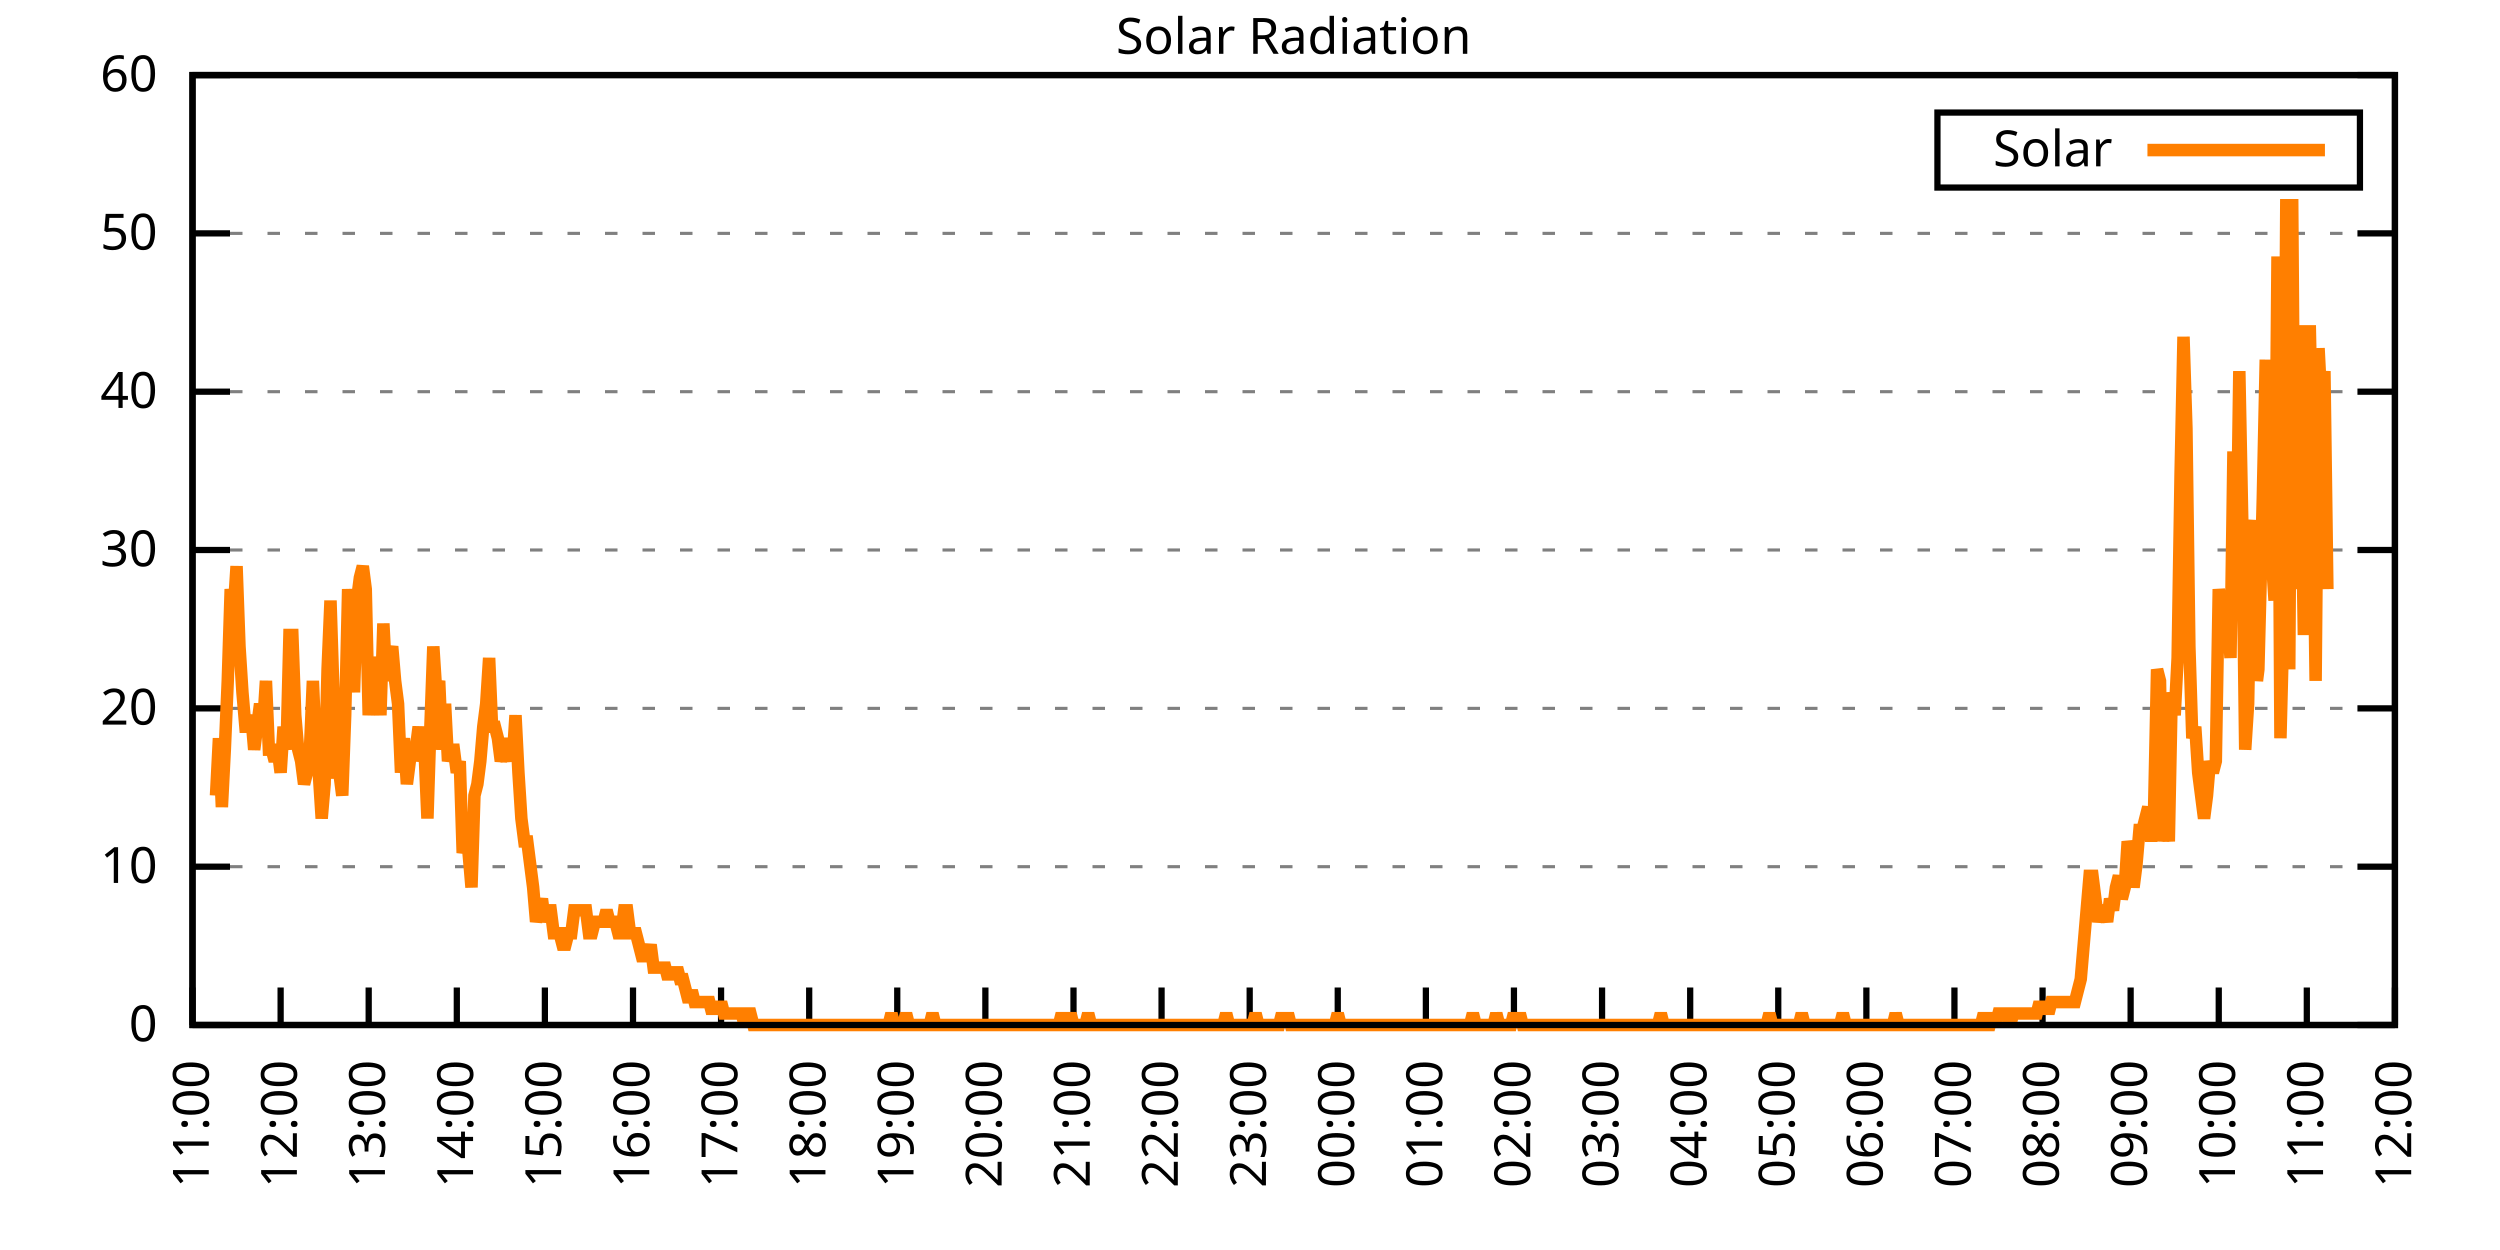
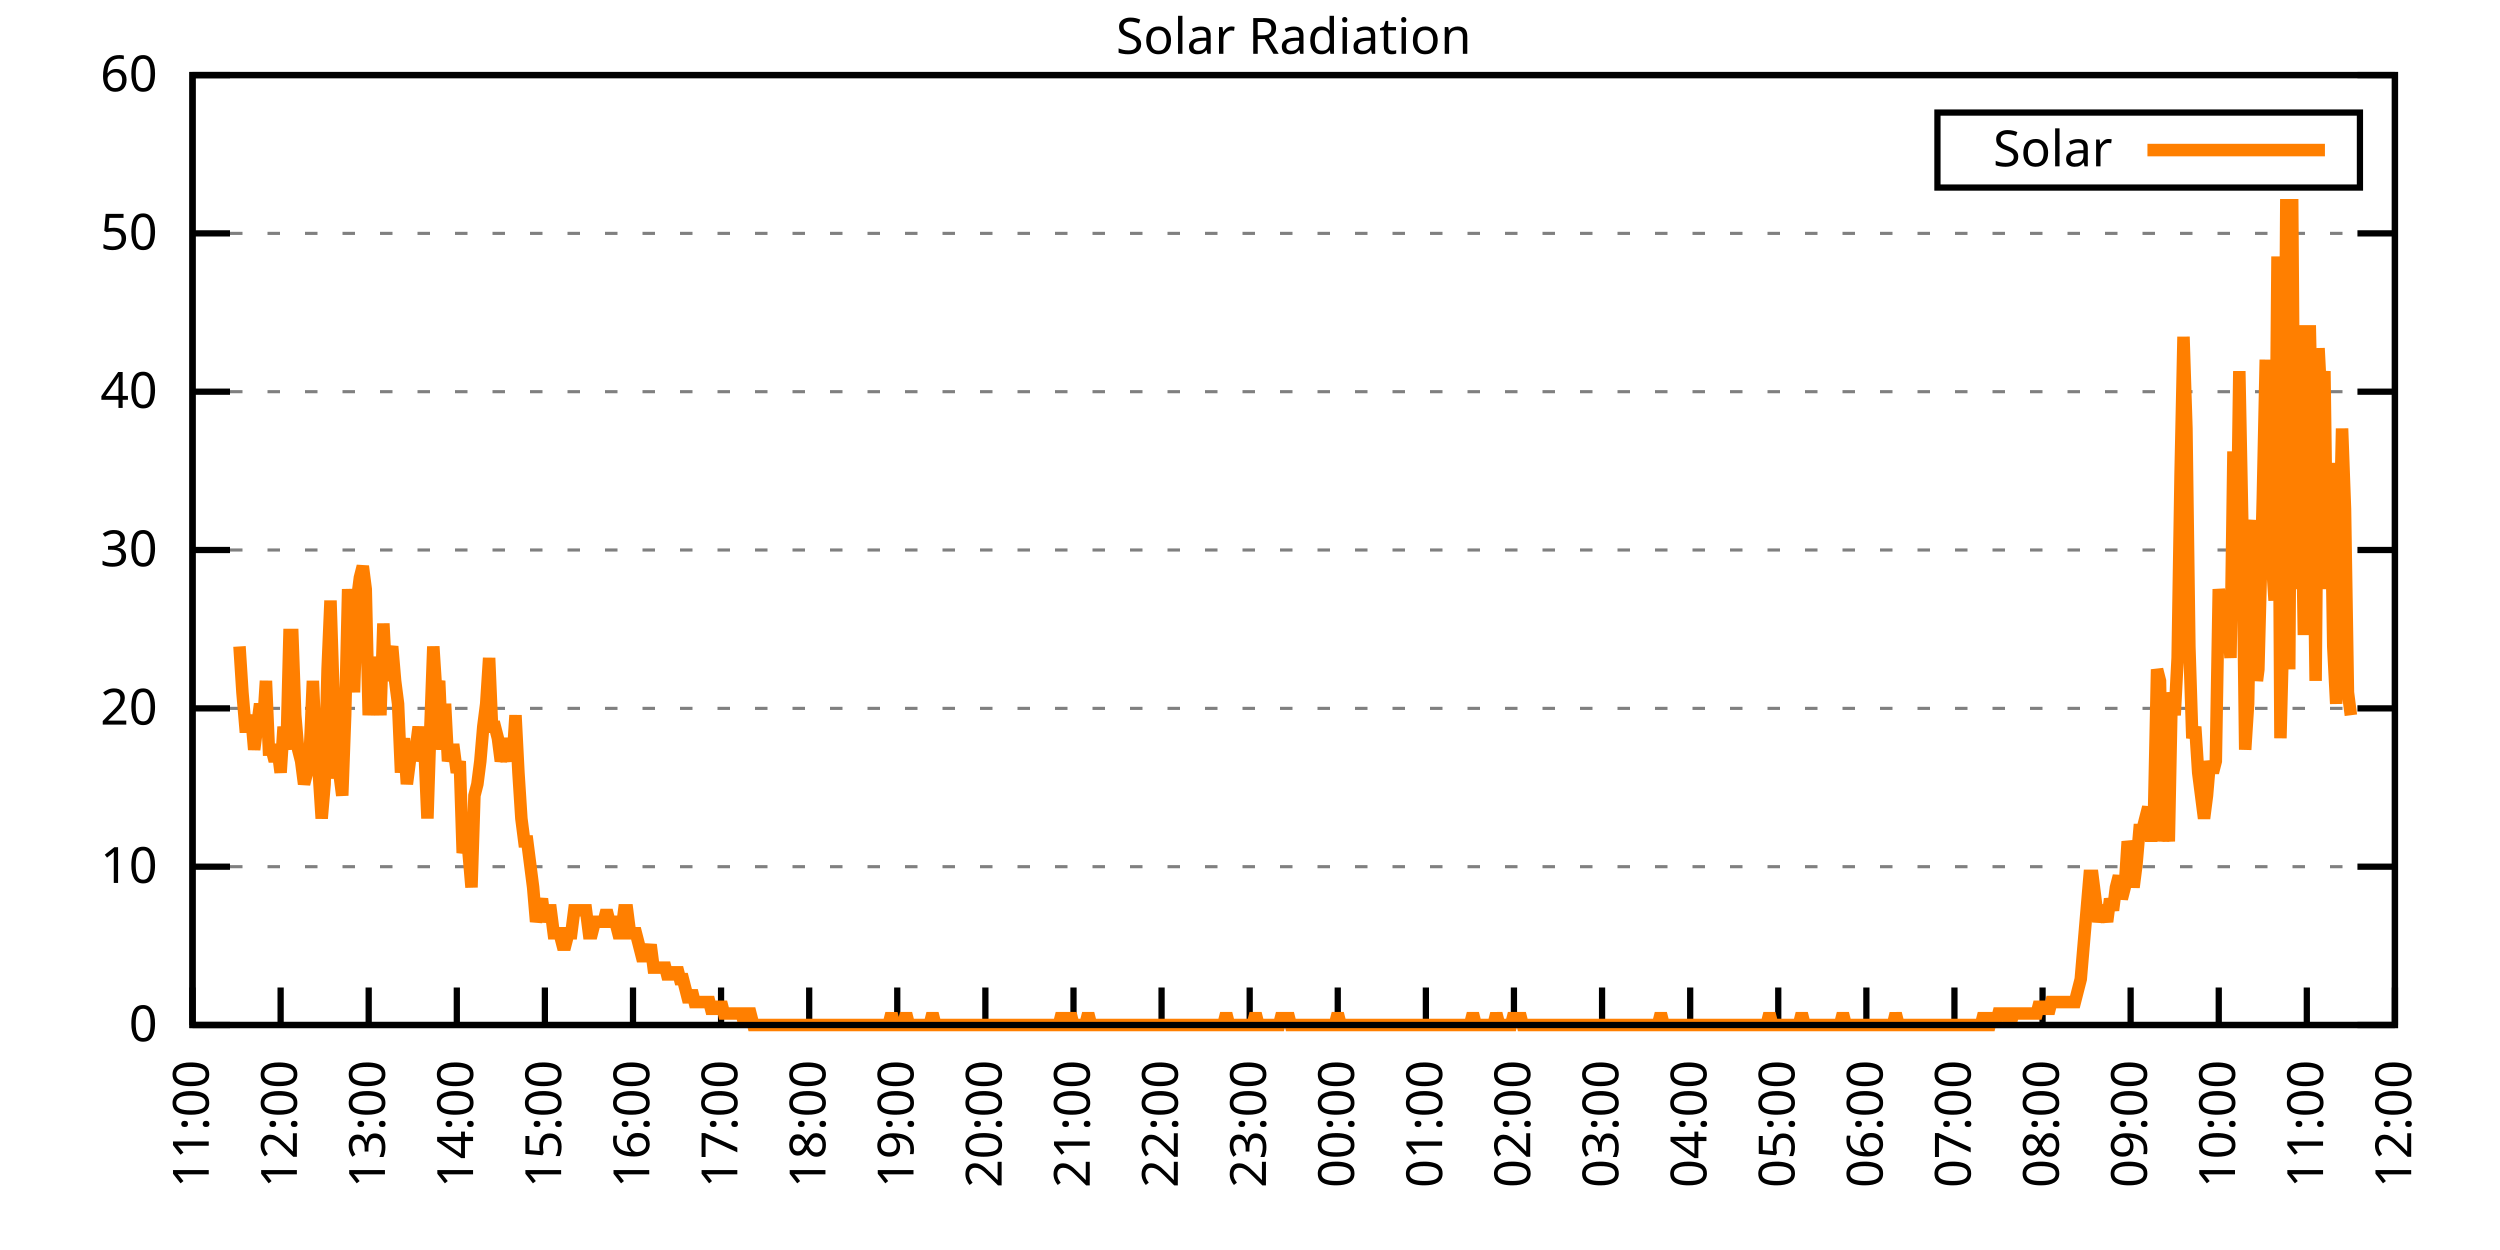
<svg xmlns="http://www.w3.org/2000/svg" xmlns:xlink="http://www.w3.org/1999/xlink" width="400" height="200" viewBox="0 0 400 200">
  <g id="gnuplot_canvas">
    <rect x="0" y="0" width="400" height="200" fill="none" />
    <defs>
      <circle id="gpDot" r="0.5" stroke-width="0.5" stroke="currentColor" />
      <path id="gpPt0" stroke-width="0.333" stroke="currentColor" d="M-1,0 h2 M0,-1 v2" />
      <path id="gpPt1" stroke-width="0.333" stroke="currentColor" d="M-1,-1 L1,1 M1,-1 L-1,1" />
      <path id="gpPt2" stroke-width="0.333" stroke="currentColor" d="M-1,0 L1,0 M0,-1 L0,1 M-1,-1 L1,1 M-1,1 L1,-1" />
      <rect id="gpPt3" stroke-width="0.333" stroke="currentColor" x="-1" y="-1" width="2" height="2" />
      <rect id="gpPt4" stroke-width="0.333" stroke="currentColor" fill="currentColor" x="-1" y="-1" width="2" height="2" />
      <circle id="gpPt5" stroke-width="0.333" stroke="currentColor" cx="0" cy="0" r="1" />
      <use xlink:href="#gpPt5" id="gpPt6" fill="currentColor" stroke="none" />
      <path id="gpPt7" stroke-width="0.333" stroke="currentColor" d="M0,-1.33 L-1.33,0.67 L1.33,0.67 z" />
      <use xlink:href="#gpPt7" id="gpPt8" fill="currentColor" stroke="none" />
      <use xlink:href="#gpPt7" id="gpPt9" stroke="currentColor" transform="rotate(180)" />
      <use xlink:href="#gpPt9" id="gpPt10" fill="currentColor" stroke="none" />
      <use xlink:href="#gpPt3" id="gpPt11" stroke="currentColor" transform="rotate(45)" />
      <use xlink:href="#gpPt11" id="gpPt12" fill="currentColor" stroke="none" />
      <path id="gpPt13" stroke-width="0.333" stroke="currentColor" d="M0,1.330 L1.265,0.411 L0.782,-1.067 L-0.782,-1.076 L-1.265,0.411 z" />
      <use xlink:href="#gpPt13" id="gpPt14" fill="currentColor" stroke="none" />
      <filter id="textbox" filterUnits="objectBoundingBox" x="0" y="0" height="1" width="1">
        <feFlood flood-color="white" flood-opacity="1" result="bgnd" />
        <feComposite in="SourceGraphic" in2="bgnd" operator="atop" />
      </filter>
      <filter id="greybox" filterUnits="objectBoundingBox" x="0" y="0" height="1" width="1">
        <feFlood flood-color="lightgrey" flood-opacity="1" result="grey" />
        <feComposite in="SourceGraphic" in2="grey" operator="atop" />
      </filter>
    </defs>
    <g fill="none" color="white" stroke="currentColor" stroke-width="1.00" stroke-linecap="butt" stroke-linejoin="miter">
</g>
    <g fill="none" color="black" stroke="currentColor" stroke-width="1.00" stroke-linecap="butt" stroke-linejoin="miter">
      <g stroke="none" shape-rendering="crispEdges">
        <polygon fill="rgb(255, 255, 255)" points="30.80,164.00 383.18,164.00 383.18,12.02 30.80,12.02 " />
      </g>
    </g>
    <g fill="none" color="black" stroke="currentColor" stroke-width="1.00" stroke-linecap="butt" stroke-linejoin="miter">
</g>
    <g fill="none" color="black" stroke="black" stroke-width="0.50" stroke-linecap="butt" stroke-linejoin="miter">
</g>
    <g fill="none" color="gray" stroke="currentColor" stroke-width="0.50" stroke-linecap="butt" stroke-linejoin="miter">
      <path stroke="gray" stroke-dasharray="2,4" class="gridline" d="M30.80,164.00 L383.19,164.00  " />
    </g>
    <g fill="none" color="gray" stroke="gray" stroke-width="1.00" stroke-linecap="butt" stroke-linejoin="miter">
</g>
    <g fill="none" color="black" stroke="currentColor" stroke-width="1.00" stroke-linecap="butt" stroke-linejoin="miter">
      <path stroke="black" d="M30.80,164.00 L36.80,164.00 M383.19,164.00 L377.19,164.00  " />
      <g transform="translate(25.20,166.60)" stroke="none" fill="black" font-family="Sans" font-size="8.00" text-anchor="end">
        <text>
          <tspan font-family="Sans"> 0</tspan>
        </text>
      </g>
    </g>
    <g fill="none" color="black" stroke="currentColor" stroke-width="1.00" stroke-linecap="butt" stroke-linejoin="miter">
</g>
    <g fill="none" color="black" stroke="black" stroke-width="0.50" stroke-linecap="butt" stroke-linejoin="miter">
</g>
    <g fill="none" color="gray" stroke="currentColor" stroke-width="0.50" stroke-linecap="butt" stroke-linejoin="miter">
      <path stroke="gray" stroke-dasharray="2,4" class="gridline" d="M30.80,138.67 L383.19,138.67  " />
    </g>
    <g fill="none" color="gray" stroke="gray" stroke-width="1.00" stroke-linecap="butt" stroke-linejoin="miter">
</g>
    <g fill="none" color="black" stroke="currentColor" stroke-width="1.00" stroke-linecap="butt" stroke-linejoin="miter">
      <path stroke="black" d="M30.80,138.67 L36.80,138.67 M383.19,138.67 L377.19,138.67  " />
      <g transform="translate(25.20,141.27)" stroke="none" fill="black" font-family="Sans" font-size="8.00" text-anchor="end">
        <text>
          <tspan font-family="Sans"> 10</tspan>
        </text>
      </g>
    </g>
    <g fill="none" color="black" stroke="currentColor" stroke-width="1.00" stroke-linecap="butt" stroke-linejoin="miter">
</g>
    <g fill="none" color="black" stroke="black" stroke-width="0.50" stroke-linecap="butt" stroke-linejoin="miter">
</g>
    <g fill="none" color="gray" stroke="currentColor" stroke-width="0.50" stroke-linecap="butt" stroke-linejoin="miter">
      <path stroke="gray" stroke-dasharray="2,4" class="gridline" d="M30.80,113.34 L383.19,113.34  " />
    </g>
    <g fill="none" color="gray" stroke="gray" stroke-width="1.00" stroke-linecap="butt" stroke-linejoin="miter">
</g>
    <g fill="none" color="black" stroke="currentColor" stroke-width="1.00" stroke-linecap="butt" stroke-linejoin="miter">
      <path stroke="black" d="M30.80,113.34 L36.80,113.34 M383.19,113.34 L377.19,113.34  " />
      <g transform="translate(25.20,115.94)" stroke="none" fill="black" font-family="Sans" font-size="8.00" text-anchor="end">
        <text>
          <tspan font-family="Sans"> 20</tspan>
        </text>
      </g>
    </g>
    <g fill="none" color="black" stroke="currentColor" stroke-width="1.00" stroke-linecap="butt" stroke-linejoin="miter">
</g>
    <g fill="none" color="black" stroke="black" stroke-width="0.50" stroke-linecap="butt" stroke-linejoin="miter">
</g>
    <g fill="none" color="gray" stroke="currentColor" stroke-width="0.50" stroke-linecap="butt" stroke-linejoin="miter">
      <path stroke="gray" stroke-dasharray="2,4" class="gridline" d="M30.80,88.00 L383.19,88.00  " />
    </g>
    <g fill="none" color="gray" stroke="gray" stroke-width="1.00" stroke-linecap="butt" stroke-linejoin="miter">
</g>
    <g fill="none" color="black" stroke="currentColor" stroke-width="1.00" stroke-linecap="butt" stroke-linejoin="miter">
      <path stroke="black" d="M30.80,88.00 L36.80,88.00 M383.19,88.00 L377.19,88.00  " />
      <g transform="translate(25.20,90.60)" stroke="none" fill="black" font-family="Sans" font-size="8.00" text-anchor="end">
        <text>
          <tspan font-family="Sans"> 30</tspan>
        </text>
      </g>
    </g>
    <g fill="none" color="black" stroke="currentColor" stroke-width="1.00" stroke-linecap="butt" stroke-linejoin="miter">
</g>
    <g fill="none" color="black" stroke="black" stroke-width="0.50" stroke-linecap="butt" stroke-linejoin="miter">
</g>
    <g fill="none" color="gray" stroke="currentColor" stroke-width="0.50" stroke-linecap="butt" stroke-linejoin="miter">
      <path stroke="gray" stroke-dasharray="2,4" class="gridline" d="M30.80,62.67 L383.19,62.67  " />
    </g>
    <g fill="none" color="gray" stroke="gray" stroke-width="1.00" stroke-linecap="butt" stroke-linejoin="miter">
</g>
    <g fill="none" color="black" stroke="currentColor" stroke-width="1.00" stroke-linecap="butt" stroke-linejoin="miter">
      <path stroke="black" d="M30.80,62.67 L36.80,62.67 M383.19,62.67 L377.19,62.67  " />
      <g transform="translate(25.20,65.27)" stroke="none" fill="black" font-family="Sans" font-size="8.00" text-anchor="end">
        <text>
          <tspan font-family="Sans"> 40</tspan>
        </text>
      </g>
    </g>
    <g fill="none" color="black" stroke="currentColor" stroke-width="1.00" stroke-linecap="butt" stroke-linejoin="miter">
</g>
    <g fill="none" color="black" stroke="black" stroke-width="0.50" stroke-linecap="butt" stroke-linejoin="miter">
</g>
    <g fill="none" color="gray" stroke="currentColor" stroke-width="0.50" stroke-linecap="butt" stroke-linejoin="miter">
      <path stroke="gray" stroke-dasharray="2,4" class="gridline" d="M30.80,37.34 L383.19,37.34  " />
    </g>
    <g fill="none" color="gray" stroke="gray" stroke-width="1.00" stroke-linecap="butt" stroke-linejoin="miter">
</g>
    <g fill="none" color="black" stroke="currentColor" stroke-width="1.00" stroke-linecap="butt" stroke-linejoin="miter">
      <path stroke="black" d="M30.80,37.34 L36.80,37.34 M383.19,37.34 L377.19,37.34  " />
      <g transform="translate(25.20,39.94)" stroke="none" fill="black" font-family="Sans" font-size="8.00" text-anchor="end">
        <text>
          <tspan font-family="Sans"> 50</tspan>
        </text>
      </g>
    </g>
    <g fill="none" color="black" stroke="currentColor" stroke-width="1.00" stroke-linecap="butt" stroke-linejoin="miter">
</g>
    <g fill="none" color="black" stroke="black" stroke-width="0.50" stroke-linecap="butt" stroke-linejoin="miter">
</g>
    <g fill="none" color="gray" stroke="currentColor" stroke-width="0.50" stroke-linecap="butt" stroke-linejoin="miter">
      <path stroke="gray" stroke-dasharray="2,4" class="gridline" d="M30.80,12.01 L383.19,12.01  " />
    </g>
    <g fill="none" color="gray" stroke="gray" stroke-width="1.00" stroke-linecap="butt" stroke-linejoin="miter">
</g>
    <g fill="none" color="black" stroke="currentColor" stroke-width="1.00" stroke-linecap="butt" stroke-linejoin="miter">
      <path stroke="black" d="M30.80,12.01 L36.80,12.01 M383.19,12.01 L377.19,12.01  " />
      <g transform="translate(25.20,14.61)" stroke="none" fill="black" font-family="Sans" font-size="8.00" text-anchor="end">
        <text>
          <tspan font-family="Sans"> 60</tspan>
        </text>
      </g>
    </g>
    <g fill="none" color="black" stroke="currentColor" stroke-width="1.00" stroke-linecap="butt" stroke-linejoin="miter">
      <path stroke="black" d="M30.80,164.00 L30.80,158.00  " />
      <g transform="translate(33.40,169.60) rotate(270.00)" stroke="none" fill="black" font-family="Sans" font-size="8.00" text-anchor="end">
        <text>
          <tspan font-family="Sans">11:00</tspan>
        </text>
      </g>
    </g>
    <g fill="none" color="black" stroke="currentColor" stroke-width="1.00" stroke-linecap="butt" stroke-linejoin="miter">
      <path stroke="black" d="M44.90,164.00 L44.90,158.00  " />
      <g transform="translate(47.50,169.60) rotate(270.00)" stroke="none" fill="black" font-family="Sans" font-size="8.00" text-anchor="end">
        <text>
          <tspan font-family="Sans">12:00</tspan>
        </text>
      </g>
    </g>
    <g fill="none" color="black" stroke="currentColor" stroke-width="1.00" stroke-linecap="butt" stroke-linejoin="miter">
      <path stroke="black" d="M58.99,164.00 L58.99,158.00  " />
      <g transform="translate(61.59,169.60) rotate(270.00)" stroke="none" fill="black" font-family="Sans" font-size="8.00" text-anchor="end">
        <text>
          <tspan font-family="Sans">13:00</tspan>
        </text>
      </g>
    </g>
    <g fill="none" color="black" stroke="currentColor" stroke-width="1.00" stroke-linecap="butt" stroke-linejoin="miter">
      <path stroke="black" d="M73.09,164.00 L73.09,158.00  " />
      <g transform="translate(75.69,169.60) rotate(270.00)" stroke="none" fill="black" font-family="Sans" font-size="8.00" text-anchor="end">
        <text>
          <tspan font-family="Sans">14:00</tspan>
        </text>
      </g>
    </g>
    <g fill="none" color="black" stroke="currentColor" stroke-width="1.00" stroke-linecap="butt" stroke-linejoin="miter">
      <path stroke="black" d="M87.18,164.00 L87.18,158.00  " />
      <g transform="translate(89.78,169.60) rotate(270.00)" stroke="none" fill="black" font-family="Sans" font-size="8.00" text-anchor="end">
        <text>
          <tspan font-family="Sans">15:00</tspan>
        </text>
      </g>
    </g>
    <g fill="none" color="black" stroke="currentColor" stroke-width="1.00" stroke-linecap="butt" stroke-linejoin="miter">
      <path stroke="black" d="M101.28,164.00 L101.28,158.00  " />
      <g transform="translate(103.88,169.60) rotate(270.00)" stroke="none" fill="black" font-family="Sans" font-size="8.00" text-anchor="end">
        <text>
          <tspan font-family="Sans">16:00</tspan>
        </text>
      </g>
    </g>
    <g fill="none" color="black" stroke="currentColor" stroke-width="1.00" stroke-linecap="butt" stroke-linejoin="miter">
      <path stroke="black" d="M115.37,164.00 L115.37,158.00  " />
      <g transform="translate(117.97,169.60) rotate(270.00)" stroke="none" fill="black" font-family="Sans" font-size="8.00" text-anchor="end">
        <text>
          <tspan font-family="Sans">17:00</tspan>
        </text>
      </g>
    </g>
    <g fill="none" color="black" stroke="currentColor" stroke-width="1.00" stroke-linecap="butt" stroke-linejoin="miter">
      <path stroke="black" d="M129.47,164.00 L129.47,158.00  " />
      <g transform="translate(132.07,169.60) rotate(270.00)" stroke="none" fill="black" font-family="Sans" font-size="8.00" text-anchor="end">
        <text>
          <tspan font-family="Sans">18:00</tspan>
        </text>
      </g>
    </g>
    <g fill="none" color="black" stroke="currentColor" stroke-width="1.00" stroke-linecap="butt" stroke-linejoin="miter">
      <path stroke="black" d="M143.56,164.00 L143.56,158.00  " />
      <g transform="translate(146.16,169.60) rotate(270.00)" stroke="none" fill="black" font-family="Sans" font-size="8.00" text-anchor="end">
        <text>
          <tspan font-family="Sans">19:00</tspan>
        </text>
      </g>
    </g>
    <g fill="none" color="black" stroke="currentColor" stroke-width="1.00" stroke-linecap="butt" stroke-linejoin="miter">
      <path stroke="black" d="M157.66,164.00 L157.66,158.00  " />
      <g transform="translate(160.26,169.60) rotate(270.00)" stroke="none" fill="black" font-family="Sans" font-size="8.00" text-anchor="end">
        <text>
          <tspan font-family="Sans">20:00</tspan>
        </text>
      </g>
    </g>
    <g fill="none" color="black" stroke="currentColor" stroke-width="1.00" stroke-linecap="butt" stroke-linejoin="miter">
      <path stroke="black" d="M171.76,164.00 L171.76,158.00  " />
      <g transform="translate(174.36,169.60) rotate(270.00)" stroke="none" fill="black" font-family="Sans" font-size="8.00" text-anchor="end">
        <text>
          <tspan font-family="Sans">21:00</tspan>
        </text>
      </g>
    </g>
    <g fill="none" color="black" stroke="currentColor" stroke-width="1.00" stroke-linecap="butt" stroke-linejoin="miter">
      <path stroke="black" d="M185.85,164.00 L185.85,158.00  " />
      <g transform="translate(188.45,169.60) rotate(270.00)" stroke="none" fill="black" font-family="Sans" font-size="8.00" text-anchor="end">
        <text>
          <tspan font-family="Sans">22:00</tspan>
        </text>
      </g>
    </g>
    <g fill="none" color="black" stroke="currentColor" stroke-width="1.00" stroke-linecap="butt" stroke-linejoin="miter">
      <path stroke="black" d="M199.95,164.00 L199.95,158.00  " />
      <g transform="translate(202.55,169.60) rotate(270.00)" stroke="none" fill="black" font-family="Sans" font-size="8.00" text-anchor="end">
        <text>
          <tspan font-family="Sans">23:00</tspan>
        </text>
      </g>
    </g>
    <g fill="none" color="black" stroke="currentColor" stroke-width="1.00" stroke-linecap="butt" stroke-linejoin="miter">
      <path stroke="black" d="M214.04,164.00 L214.04,158.00  " />
      <g transform="translate(216.64,169.60) rotate(270.00)" stroke="none" fill="black" font-family="Sans" font-size="8.00" text-anchor="end">
        <text>
          <tspan font-family="Sans">00:00</tspan>
        </text>
      </g>
    </g>
    <g fill="none" color="black" stroke="currentColor" stroke-width="1.00" stroke-linecap="butt" stroke-linejoin="miter">
      <path stroke="black" d="M228.14,164.00 L228.14,158.00  " />
      <g transform="translate(230.74,169.60) rotate(270.00)" stroke="none" fill="black" font-family="Sans" font-size="8.00" text-anchor="end">
        <text>
          <tspan font-family="Sans">01:00</tspan>
        </text>
      </g>
    </g>
    <g fill="none" color="black" stroke="currentColor" stroke-width="1.00" stroke-linecap="butt" stroke-linejoin="miter">
      <path stroke="black" d="M242.23,164.00 L242.23,158.00  " />
      <g transform="translate(244.83,169.60) rotate(270.00)" stroke="none" fill="black" font-family="Sans" font-size="8.00" text-anchor="end">
        <text>
          <tspan font-family="Sans">02:00</tspan>
        </text>
      </g>
    </g>
    <g fill="none" color="black" stroke="currentColor" stroke-width="1.00" stroke-linecap="butt" stroke-linejoin="miter">
      <path stroke="black" d="M256.33,164.00 L256.33,158.00  " />
      <g transform="translate(258.93,169.60) rotate(270.00)" stroke="none" fill="black" font-family="Sans" font-size="8.00" text-anchor="end">
        <text>
          <tspan font-family="Sans">03:00</tspan>
        </text>
      </g>
    </g>
    <g fill="none" color="black" stroke="currentColor" stroke-width="1.00" stroke-linecap="butt" stroke-linejoin="miter">
      <path stroke="black" d="M270.43,164.00 L270.43,158.00  " />
      <g transform="translate(273.03,169.60) rotate(270.00)" stroke="none" fill="black" font-family="Sans" font-size="8.00" text-anchor="end">
        <text>
          <tspan font-family="Sans">04:00</tspan>
        </text>
      </g>
    </g>
    <g fill="none" color="black" stroke="currentColor" stroke-width="1.00" stroke-linecap="butt" stroke-linejoin="miter">
      <path stroke="black" d="M284.52,164.00 L284.52,158.00  " />
      <g transform="translate(287.12,169.60) rotate(270.00)" stroke="none" fill="black" font-family="Sans" font-size="8.00" text-anchor="end">
        <text>
          <tspan font-family="Sans">05:00</tspan>
        </text>
      </g>
    </g>
    <g fill="none" color="black" stroke="currentColor" stroke-width="1.00" stroke-linecap="butt" stroke-linejoin="miter">
      <path stroke="black" d="M298.62,164.00 L298.62,158.00  " />
      <g transform="translate(301.22,169.60) rotate(270.00)" stroke="none" fill="black" font-family="Sans" font-size="8.00" text-anchor="end">
        <text>
          <tspan font-family="Sans">06:00</tspan>
        </text>
      </g>
    </g>
    <g fill="none" color="black" stroke="currentColor" stroke-width="1.00" stroke-linecap="butt" stroke-linejoin="miter">
      <path stroke="black" d="M312.71,164.00 L312.71,158.00  " />
      <g transform="translate(315.31,169.60) rotate(270.00)" stroke="none" fill="black" font-family="Sans" font-size="8.00" text-anchor="end">
        <text>
          <tspan font-family="Sans">07:00</tspan>
        </text>
      </g>
    </g>
    <g fill="none" color="black" stroke="currentColor" stroke-width="1.00" stroke-linecap="butt" stroke-linejoin="miter">
      <path stroke="black" d="M326.81,164.00 L326.81,158.00  " />
      <g transform="translate(329.41,169.60) rotate(270.00)" stroke="none" fill="black" font-family="Sans" font-size="8.00" text-anchor="end">
        <text>
          <tspan font-family="Sans">08:00</tspan>
        </text>
      </g>
    </g>
    <g fill="none" color="black" stroke="currentColor" stroke-width="1.00" stroke-linecap="butt" stroke-linejoin="miter">
      <path stroke="black" d="M340.90,164.00 L340.90,158.00  " />
      <g transform="translate(343.50,169.60) rotate(270.00)" stroke="none" fill="black" font-family="Sans" font-size="8.00" text-anchor="end">
        <text>
          <tspan font-family="Sans">09:00</tspan>
        </text>
      </g>
    </g>
    <g fill="none" color="black" stroke="currentColor" stroke-width="1.00" stroke-linecap="butt" stroke-linejoin="miter">
      <path stroke="black" d="M355.00,164.00 L355.00,158.00  " />
      <g transform="translate(357.60,169.60) rotate(270.00)" stroke="none" fill="black" font-family="Sans" font-size="8.00" text-anchor="end">
        <text>
          <tspan font-family="Sans">10:00</tspan>
        </text>
      </g>
    </g>
    <g fill="none" color="black" stroke="currentColor" stroke-width="1.00" stroke-linecap="butt" stroke-linejoin="miter">
      <path stroke="black" d="M369.09,164.00 L369.09,158.00  " />
      <g transform="translate(371.69,169.60) rotate(270.00)" stroke="none" fill="black" font-family="Sans" font-size="8.00" text-anchor="end">
        <text>
          <tspan font-family="Sans">11:00</tspan>
        </text>
      </g>
    </g>
    <g fill="none" color="black" stroke="currentColor" stroke-width="1.00" stroke-linecap="butt" stroke-linejoin="miter">
      <path stroke="black" d="M383.19,164.00 L383.19,158.00  " />
      <g transform="translate(385.79,169.60) rotate(270.00)" stroke="none" fill="black" font-family="Sans" font-size="8.00" text-anchor="end">
        <text>
          <tspan font-family="Sans">12:00</tspan>
        </text>
      </g>
    </g>
    <g fill="none" color="black" stroke="currentColor" stroke-width="1.00" stroke-linecap="butt" stroke-linejoin="miter">
</g>
    <g fill="none" color="black" stroke="currentColor" stroke-width="1.00" stroke-linecap="butt" stroke-linejoin="miter">
      <path stroke="black" d="M30.80,12.01 L30.80,164.00 L383.19,164.00 L383.19,12.01 L30.80,12.01 Z  " />
    </g>
    <g fill="none" color="black" stroke="currentColor" stroke-width="1.00" stroke-linecap="butt" stroke-linejoin="miter">
</g>
    <g fill="none" color="black" stroke="currentColor" stroke-width="1.00" stroke-linecap="butt" stroke-linejoin="miter">
      <path stroke="black" d="M309.99,30.01 L309.99,18.01 L377.59,18.01 L377.59,30.01 L309.99,30.01 Z  " />
    </g>
    <g id="Solar_Radiation_plot_1">
      <g fill="none" color="white" stroke="black" stroke-width="2.00" stroke-linecap="butt" stroke-linejoin="miter">
</g>
      <g fill="none" color="black" stroke="currentColor" stroke-width="2.00" stroke-linecap="butt" stroke-linejoin="miter">
        <g transform="translate(337.99,26.61)" stroke="none" fill="black" font-family="Sans" font-size="8.00" text-anchor="end">
          <text>
            <tspan font-family="Sans">Solar</tspan>
          </text>
        </g>
      </g>
      <g fill="none" color="black" stroke="currentColor" stroke-width="2.00" stroke-linecap="butt" stroke-linejoin="miter">
-         <path stroke="rgb(255, 127,   0)" d="M343.59,24.01 L371.99,24.01 M34.56,127.29 L35.03,118.12 L35.50,129.13 L35.97,119.95 L36.44,108.94 L36.91,94.26   L37.38,97.93 L37.85,90.59 L38.32,103.43 L38.79,110.77 L39.26,116.28 L39.73,116.28 L40.20,114.44 L40.67,119.95   L41.14,116.28 L41.61,112.61 L42.08,116.28 L42.55,108.94 L43.02,119.95 L43.49,119.95 L43.96,121.79 L44.43,119.95   L44.90,123.62 L45.37,116.28 L45.84,119.95 L46.31,101.60 L46.78,101.60 L47.24,114.44 L47.71,119.95 L48.18,121.79   L48.65,125.46 L49.12,123.62 L49.59,119.95 L50.06,108.94 L50.53,119.95 L51.00,123.62 L51.47,130.96 L51.94,125.46   L52.41,107.10 L52.88,96.09 L53.35,110.77 L53.82,123.62 L54.29,123.62 L54.76,127.29 L55.23,114.44 L55.70,94.26   L56.17,101.60 L56.64,110.77 L57.11,96.09 L57.58,92.42 L58.05,90.59 L58.52,94.26 L58.99,114.44 L59.46,107.10   L59.93,105.27 L60.40,107.10 L60.87,114.44 L61.34,99.76 L61.81,108.94 L62.28,105.27 L62.75,103.43 L63.22,108.94   L63.69,112.61 L64.16,123.62 L64.63,118.12 L65.10,125.46 L65.57,121.79 L66.04,119.95 L66.51,119.95 L66.98,116.28   L67.45,121.79 L67.92,119.95 L68.39,130.96 L68.86,116.28 L69.33,103.43 L69.80,110.77 L70.27,108.94 L70.74,119.95   L71.21,112.61 L71.68,121.79 L72.15,119.95 L72.62,119.95 L73.09,123.62 L73.56,121.79 L74.03,136.47 L74.50,134.63   L74.97,136.47 L75.44,141.98 L75.91,127.29 L76.38,125.46 L76.85,121.79 L77.32,116.28 L77.79,112.61 L78.26,105.27   L78.73,116.28 L79.19,116.28 L79.66,118.12 L80.13,121.79 L80.60,119.95 L81.07,121.79 L81.54,118.12 L82.01,121.79   L82.48,114.44 L82.95,123.62 L83.42,130.96 L83.89,134.63 L84.36,134.63 L84.83,138.30 L85.30,141.98 L85.77,147.48   L86.24,145.65 L86.71,143.81 L87.18,147.48 L87.65,145.65 L88.12,145.65 L88.59,149.32 L89.06,149.32 L89.53,149.32   L90.00,151.15 L90.47,151.15 L90.94,149.32 L91.41,149.32 L91.88,145.65 L92.35,145.65 L92.82,145.65 L93.29,145.65   L93.76,145.65 L94.23,149.32 L94.70,149.32 L95.17,147.48 L95.64,147.48 L96.11,147.48 L96.58,147.48 L97.05,145.65   L97.52,147.48 L97.99,147.48 L98.46,147.48 L98.93,149.32 L99.40,149.32 L99.87,145.65 L100.34,145.65 L100.81,149.32   L101.28,149.32 L101.75,149.32 L102.22,151.15 L102.69,152.99 L103.16,152.99 L103.63,152.99 L104.10,151.15 L104.57,154.82   L105.04,154.82 L105.51,154.82 L105.98,154.82 L106.45,154.82 L106.92,156.66 L107.39,154.82 L107.86,156.66 L108.33,154.82   L108.80,156.66 L109.27,156.66 L109.74,158.49 L110.21,160.33 L110.68,158.49 L111.14,160.33 L111.61,160.33 L112.08,160.33   L112.55,160.33 L113.02,160.33 L113.49,160.33 L113.96,162.16 L114.43,160.33 L114.90,162.16 L115.37,160.33 L115.84,162.16   L116.31,162.16 L116.78,162.16 L117.25,162.16 L117.72,162.16 L118.19,162.16 L118.66,162.16 L119.13,164.00 L119.60,162.16   L120.07,162.16 L120.54,164.00 L121.01,164.00 L121.48,164.00 L121.95,164.00 L122.42,164.00 L122.89,164.00 L123.36,164.00   L123.83,164.00 L124.30,164.00 L124.77,164.00 L125.24,164.00 L125.71,164.00 L126.18,164.00 L126.65,164.00 L127.12,164.00   L127.59,164.00 L128.06,164.00 L128.53,164.00 L129.00,164.00 L129.47,164.00 L129.94,164.00 L130.41,164.00 L130.88,164.00   L131.35,164.00 L131.82,164.00 L132.29,164.00 L132.76,164.00 L133.23,164.00 L133.70,164.00 L134.17,164.00 L134.64,164.00   L135.11,164.00 L135.58,164.00 L136.05,164.00 L136.52,164.00 L136.99,164.00 L137.46,164.00 L137.93,164.00 L138.40,164.00   L138.87,164.00 L139.34,164.00 L139.81,164.00 L140.28,164.00 L140.75,164.00 L141.22,164.00 L141.69,164.00 L142.16,164.00   L142.63,162.16 L143.09,164.00 L143.56,164.00 L144.03,164.00 L144.50,164.00 L144.97,162.16 L145.44,164.00 L145.91,164.00   L146.38,164.00 L146.85,164.00 L147.32,164.00 L147.79,164.00 L148.26,164.00 L148.73,164.00 L149.20,162.16 L149.67,164.00   L150.14,164.00 L150.61,164.00 L151.08,164.00 L151.55,164.00 L152.02,164.00 L152.49,164.00 L152.96,164.00 L153.43,164.00   L153.90,164.00 L154.37,164.00 L154.84,164.00 L155.31,164.00 L155.78,164.00 L156.25,164.00 L156.72,164.00 L157.19,164.00   L157.66,164.00 L158.13,164.00 L158.60,164.00 L159.07,164.00 L159.54,164.00 L160.01,164.00 L160.48,164.00 L160.95,164.00   L161.42,164.00 L161.89,164.00 L162.36,164.00 L162.83,164.00 L163.30,164.00 L163.77,164.00 L164.24,164.00 L164.71,164.00   L165.18,164.00 L165.65,164.00 L166.12,164.00 L166.59,164.00 L167.06,164.00 L167.53,164.00 L168.00,164.00 L168.47,164.00   L168.94,164.00 L169.41,164.00 L169.88,162.16 L170.35,164.00 L170.82,164.00 L171.29,162.16 L171.76,164.00 L172.23,164.00   L172.70,164.00 L173.17,164.00 L173.64,164.00 L174.11,162.16 L174.58,164.00 L175.04,164.00 L175.51,164.00 L175.98,164.00   L176.45,164.00 L176.92,164.00 L177.39,164.00 L177.86,164.00 L178.33,164.00 L178.80,164.00 L179.27,164.00 L179.74,164.00   L180.21,164.00 L180.68,164.00 L181.15,164.00 L181.62,164.00 L182.09,164.00 L182.56,164.00 L183.03,164.00 L183.50,164.00   L183.97,164.00 L184.44,164.00 L184.91,164.00 L185.38,164.00 L185.85,164.00 L186.32,164.00 L186.79,164.00 L187.26,164.00   L187.73,164.00 L188.20,164.00 L188.67,164.00 L189.14,164.00 L189.61,164.00 L190.08,164.00 L190.55,164.00 L191.02,164.00   L191.49,164.00 L191.96,164.00 L192.43,164.00 L192.90,164.00 L193.37,164.00 L193.84,164.00 L194.31,164.00 L194.78,164.00   L195.25,164.00 L195.72,164.00 L196.19,162.16 L196.66,164.00 L197.13,164.00 L197.60,164.00 L198.07,164.00 L198.54,164.00   L199.01,164.00 L199.48,164.00 L199.95,164.00 L200.42,164.00 L200.89,162.16 L201.36,164.00 L201.83,164.00 L202.30,164.00   L202.77,164.00 L203.24,164.00 L203.71,164.00 L204.18,164.00 L204.65,164.00 L205.12,162.16 L205.59,164.00 L206.06,162.16   L206.53,164.00 L207.00,164.00 L207.46,164.00 L207.93,164.00 L208.40,164.00 L208.87,164.00 L209.34,164.00 L209.81,164.00   L210.28,164.00 L210.75,164.00 L211.22,164.00 L211.69,164.00 L212.16,164.00 L212.63,164.00 L213.10,164.00 L213.57,164.00   L214.04,162.16 L214.51,164.00 L214.98,164.00 L215.45,164.00 L215.92,164.00 L216.39,164.00 L216.86,164.00 L217.33,164.00   L217.80,164.00 L218.27,164.00 L218.74,164.00 L219.21,164.00 L219.68,164.00 L220.15,164.00 L220.62,164.00 L221.09,164.00   L221.56,164.00 L222.03,164.00 L222.50,164.00 L222.97,164.00 L223.44,164.00 L223.91,164.00 L224.38,164.00 L224.85,164.00   L225.32,164.00 L225.79,164.00 L226.26,164.00 L226.73,164.00 L227.20,164.00 L227.67,164.00 L228.14,164.00 L228.61,164.00   L229.08,164.00 L229.55,164.00 L230.02,164.00 L230.49,164.00 L230.96,164.00 L231.43,164.00 L231.90,164.00 L232.37,164.00   L232.84,164.00 L233.31,164.00 L233.78,164.00 L234.25,164.00 L234.72,164.00 L235.19,164.00 L235.66,162.16 L236.13,164.00   L236.60,164.00 L237.07,164.00 L237.54,164.00 L238.01,164.00 L238.48,164.00 L238.95,164.00 L239.41,162.16 L239.88,164.00   L240.35,164.00 L240.82,164.00 L241.29,164.00 L241.76,164.00 L242.23,162.16 L242.70,164.00 L243.17,162.16 L243.64,164.00   L244.11,164.00 L244.58,164.00 L245.05,164.00 L245.52,164.00 L245.99,164.00 L246.46,164.00 L246.93,164.00 L247.40,164.00   L247.87,164.00 L248.34,164.00 L248.81,164.00 L249.28,164.00 L249.75,164.00 L250.22,164.00 L250.69,164.00 L251.16,164.00   L251.63,164.00 L252.10,164.00 L252.57,164.00 L253.04,164.00 L253.51,164.00 L253.98,164.00 L254.45,164.00 L254.92,164.00   L255.39,164.00 L255.86,164.00 L256.33,164.00 L256.80,164.00 L257.27,164.00 L257.74,164.00 L258.21,164.00 L258.68,164.00   L259.15,164.00 L259.62,164.00 L260.09,164.00 L260.56,164.00 L261.03,164.00 L261.50,164.00 L261.97,164.00 L262.44,164.00   L262.91,164.00 L263.38,164.00 L263.85,164.00 L264.32,164.00 L264.79,164.00 L265.26,164.00 L265.73,162.16 L266.20,164.00   L266.67,164.00 L267.14,164.00 L267.61,164.00 L268.08,164.00 L268.55,164.00 L269.02,164.00 L269.49,164.00 L269.96,164.00   L270.43,164.00 L270.90,164.00 L271.36,164.00 L271.83,164.00 L272.30,164.00 L272.77,164.00 L273.24,164.00 L273.71,164.00   L274.18,164.00 L274.65,164.00 L275.12,164.00 L275.59,164.00 L276.06,164.00 L276.53,164.00 L277.00,164.00 L277.47,164.00   L277.94,164.00 L278.41,164.00 L278.88,164.00 L279.35,164.00 L279.82,164.00 L280.29,164.00 L280.76,164.00 L281.23,164.00   L281.70,164.00 L282.17,164.00 L282.64,164.00 L283.11,162.16 L283.58,164.00 L284.05,164.00 L284.52,164.00 L284.99,164.00   L285.46,164.00 L285.93,164.00 L286.40,164.00 L286.87,164.00 L287.34,164.00 L287.81,164.00 L288.28,162.16 L288.75,164.00   L289.22,164.00 L289.69,164.00 L290.16,164.00 L290.63,164.00 L291.10,164.00 L291.57,164.00 L292.04,164.00 L292.51,164.00   L292.98,164.00 L293.45,164.00 L293.92,164.00 L294.39,164.00 L294.86,162.16 L295.33,164.00 L295.80,164.00 L296.27,164.00   L296.74,164.00 L297.21,164.00 L297.68,164.00 L298.15,164.00 L298.62,164.00 L299.09,164.00 L299.56,164.00 L300.03,164.00   L300.50,164.00 L300.97,164.00 L301.44,164.00 L301.91,164.00 L302.38,164.00 L302.85,164.00 L303.31,162.16 L303.78,164.00   L304.25,164.00 L304.72,164.00 L305.19,164.00 L305.66,164.00 L306.13,164.00 L306.60,164.00 L307.07,164.00 L307.54,164.00   L308.01,164.00 L308.48,164.00 L308.95,164.00 L309.42,164.00 L309.89,164.00 L310.36,164.00 L310.83,164.00 L311.30,164.00   L311.77,164.00 L312.24,164.00 L312.71,164.00 L313.18,164.00 L313.65,164.00 L314.12,164.00 L314.59,164.00 L315.06,164.00   L315.53,164.00 L316.00,164.00 L316.47,164.00 L316.94,164.00 L317.41,162.16 L317.88,164.00 L318.35,164.00 L318.82,162.16   L319.29,164.00 L319.76,162.16 L320.23,162.16 L320.70,162.16 L321.17,162.16 L321.64,164.00 L322.11,162.16 L322.58,162.16   L323.05,162.16 L323.52,162.16 L323.99,162.16 L324.46,162.16 L324.93,162.16 L325.40,162.16 L325.87,162.16 L326.34,160.33   L326.81,162.16 L327.28,160.33 L327.75,162.16 L328.22,160.33 L328.69,160.33 L329.16,160.33 L329.63,160.33 L330.10,160.33   L330.57,160.33 L331.04,160.33 L331.51,160.33 L331.98,160.33 L332.45,158.49 L332.92,156.66 L333.39,151.15 L333.86,145.65   L334.33,140.14 L334.80,140.14 L335.26,143.81 L335.73,147.48 L336.20,145.65 L336.67,145.65 L337.14,147.48 L337.61,143.81   L338.08,145.65 L338.55,141.98 L339.02,140.14 L339.49,143.81 L339.96,141.98 L340.43,134.63 L340.90,136.47 L341.37,141.98   L341.84,138.30 L342.31,132.80 L342.78,132.80 L343.25,130.96 L343.72,129.13 L344.19,134.63 L344.66,129.13 L345.13,107.10   L345.60,108.94 L346.07,134.63 L346.54,129.13 L347.01,134.63 L347.48,110.77 L347.95,114.44 L348.42,105.27 L348.89,75.90   L349.36,53.88 L349.83,68.56 L350.30,103.43 L350.77,118.12 L351.24,116.28 L351.71,123.62 L352.18,127.29 L352.65,130.96   L353.12,127.29 L353.59,121.79 L354.06,123.62 L354.53,121.79 L355.00,94.26 L355.47,97.93 L355.94,97.93 L356.41,97.93   L356.88,105.27 L357.35,72.23 L357.82,92.42 L358.29,59.38 L358.76,83.24 L359.23,119.95 L359.70,112.61 L360.17,86.91   L360.64,83.24 L361.11,108.94 L361.34,107.10 L362.05,79.57 L362.52,57.55 L362.99,85.08 L363.46,88.75 L363.93,96.09   L364.40,41.03 L364.87,118.12 L365.34,99.76 L365.81,31.85 L366.28,107.10 L366.75,31.85 L367.21,94.26 L367.68,52.04   L368.15,72.23 L368.62,101.60 L369.09,79.57 L369.56,52.04 L370.03,74.07 L370.50,108.94 L370.97,55.71 L371.44,64.89   L371.91,59.38 L372.38,94.26  " />
+         <path stroke="rgb(255, 127,   0)" d="M343.59,24.01 L371.99,24.01 M38.32,103.43 L38.79,110.77 L39.26,116.28 L39.73,116.28 L40.20,114.44 L40.67,119.95   L41.14,116.28 L41.61,112.61 L42.08,116.28 L42.55,108.94 L43.02,119.95 L43.49,119.95 L43.96,121.79 L44.43,119.95   L44.90,123.62 L45.37,116.28 L45.84,119.95 L46.31,101.60 L46.78,101.60 L47.24,114.44 L47.71,119.95 L48.18,121.79   L48.65,125.46 L49.12,123.62 L49.59,119.95 L50.06,108.94 L50.53,119.95 L51.00,123.62 L51.47,130.96 L51.94,125.46   L52.41,107.10 L52.88,96.09 L53.35,110.77 L53.82,123.62 L54.29,123.62 L54.76,127.29 L55.23,114.44 L55.70,94.26   L56.17,101.60 L56.64,110.77 L57.11,96.09 L57.58,92.42 L58.05,90.59 L58.52,94.26 L58.99,114.44 L59.46,107.10   L59.93,105.27 L60.40,107.10 L60.87,114.44 L61.34,99.76 L61.81,108.94 L62.28,105.27 L62.75,103.43 L63.22,108.94   L63.69,112.61 L64.16,123.62 L64.63,118.12 L65.10,125.46 L65.57,121.79 L66.04,119.95 L66.51,119.95 L66.98,116.28   L67.45,121.79 L67.92,119.95 L68.39,130.96 L68.86,116.28 L69.33,103.43 L69.80,110.77 L70.27,108.94 L70.74,119.95   L71.21,112.61 L71.68,121.79 L72.15,119.95 L72.62,119.95 L73.09,123.62 L73.56,121.79 L74.03,136.47 L74.50,134.63   L74.97,136.47 L75.44,141.98 L75.91,127.29 L76.38,125.46 L76.85,121.79 L77.32,116.28 L77.79,112.61 L78.26,105.27   L78.73,116.28 L79.19,116.28 L79.66,118.12 L80.13,121.79 L80.60,119.95 L81.07,121.79 L81.54,118.12 L82.01,121.79   L82.48,114.44 L82.95,123.62 L83.42,130.96 L83.89,134.63 L84.36,134.63 L84.83,138.30 L85.30,141.98 L85.77,147.48   L86.24,145.65 L86.71,143.81 L87.18,147.48 L87.65,145.65 L88.12,145.65 L88.59,149.32 L89.06,149.32 L89.53,149.32   L90.00,151.15 L90.47,151.15 L90.94,149.32 L91.41,149.32 L91.88,145.65 L92.35,145.65 L92.82,145.65 L93.29,145.65   L93.76,145.65 L94.23,149.32 L94.70,149.32 L95.17,147.48 L95.64,147.48 L96.11,147.48 L96.58,147.48 L97.05,145.65   L97.52,147.48 L97.99,147.48 L98.46,147.48 L98.93,149.32 L99.40,149.32 L99.87,145.65 L100.34,145.65 L100.81,149.32   L101.28,149.32 L101.75,149.32 L102.22,151.15 L102.69,152.99 L103.16,152.99 L103.63,152.99 L104.10,151.15 L104.57,154.82   L105.04,154.82 L105.51,154.82 L105.98,154.82 L106.45,154.82 L106.92,156.66 L107.39,154.82 L107.86,156.66 L108.33,154.82   L108.80,156.66 L109.27,156.66 L109.74,158.49 L110.21,160.33 L110.68,158.49 L111.14,160.33 L111.61,160.33 L112.08,160.33   L112.55,160.33 L113.02,160.33 L113.49,160.33 L113.96,162.16 L114.43,160.33 L114.90,162.16 L115.37,160.33 L115.84,162.16   L116.31,162.16 L116.78,162.16 L117.25,162.16 L117.72,162.16 L118.19,162.16 L118.66,162.16 L119.13,164.00 L119.60,162.16   L120.07,162.16 L120.54,164.00 L121.01,164.00 L121.48,164.00 L121.95,164.00 L122.42,164.00 L122.89,164.00 L123.36,164.00   L123.83,164.00 L124.30,164.00 L124.77,164.00 L125.24,164.00 L125.71,164.00 L126.18,164.00 L126.65,164.00 L127.12,164.00   L127.59,164.00 L128.06,164.00 L128.53,164.00 L129.00,164.00 L129.47,164.00 L129.94,164.00 L130.41,164.00 L130.88,164.00   L131.35,164.00 L131.82,164.00 L132.29,164.00 L132.76,164.00 L133.23,164.00 L133.70,164.00 L134.17,164.00 L134.64,164.00   L135.11,164.00 L135.58,164.00 L136.05,164.00 L136.52,164.00 L136.99,164.00 L137.46,164.00 L137.93,164.00 L138.40,164.00   L138.87,164.00 L139.34,164.00 L139.81,164.00 L140.28,164.00 L140.75,164.00 L141.22,164.00 L141.69,164.00 L142.16,164.00   L142.63,162.16 L143.09,164.00 L143.56,164.00 L144.03,164.00 L144.50,164.00 L144.97,162.16 L145.44,164.00 L145.91,164.00   L146.38,164.00 L146.85,164.00 L147.32,164.00 L147.79,164.00 L148.26,164.00 L148.73,164.00 L149.20,162.16 L149.67,164.00   L150.14,164.00 L150.61,164.00 L151.08,164.00 L151.55,164.00 L152.02,164.00 L152.49,164.00 L152.96,164.00 L153.43,164.00   L153.90,164.00 L154.37,164.00 L154.84,164.00 L155.31,164.00 L155.78,164.00 L156.25,164.00 L156.72,164.00 L157.19,164.00   L157.66,164.00 L158.13,164.00 L158.60,164.00 L159.07,164.00 L159.54,164.00 L160.01,164.00 L160.48,164.00 L160.95,164.00   L161.42,164.00 L161.89,164.00 L162.36,164.00 L162.83,164.00 L163.30,164.00 L163.77,164.00 L164.24,164.00 L164.71,164.00   L165.18,164.00 L165.65,164.00 L166.12,164.00 L166.59,164.00 L167.06,164.00 L167.53,164.00 L168.00,164.00 L168.47,164.00   L168.94,164.00 L169.41,164.00 L169.88,162.16 L170.35,164.00 L170.82,164.00 L171.29,162.16 L171.76,164.00 L172.23,164.00   L172.70,164.00 L173.17,164.00 L173.64,164.00 L174.11,162.16 L174.58,164.00 L175.04,164.00 L175.51,164.00 L175.98,164.00   L176.45,164.00 L176.92,164.00 L177.39,164.00 L177.86,164.00 L178.33,164.00 L178.80,164.00 L179.27,164.00 L179.74,164.00   L180.21,164.00 L180.68,164.00 L181.15,164.00 L181.62,164.00 L182.09,164.00 L182.56,164.00 L183.03,164.00 L183.50,164.00   L183.97,164.00 L184.44,164.00 L184.91,164.00 L185.38,164.00 L185.85,164.00 L186.32,164.00 L186.79,164.00 L187.26,164.00   L187.73,164.00 L188.20,164.00 L188.67,164.00 L189.14,164.00 L189.61,164.00 L190.08,164.00 L190.55,164.00 L191.02,164.00   L191.49,164.00 L191.96,164.00 L192.43,164.00 L192.90,164.00 L193.37,164.00 L193.84,164.00 L194.31,164.00 L194.78,164.00   L195.25,164.00 L195.72,164.00 L196.19,162.16 L196.66,164.00 L197.13,164.00 L197.60,164.00 L198.07,164.00 L198.54,164.00   L199.01,164.00 L199.48,164.00 L199.95,164.00 L200.42,164.00 L200.89,162.16 L201.36,164.00 L201.83,164.00 L202.30,164.00   L202.77,164.00 L203.24,164.00 L203.71,164.00 L204.18,164.00 L204.65,164.00 L205.12,162.16 L205.59,164.00 L206.06,162.16   L206.53,164.00 L207.00,164.00 L207.46,164.00 L207.93,164.00 L208.40,164.00 L208.87,164.00 L209.34,164.00 L209.81,164.00   L210.28,164.00 L210.75,164.00 L211.22,164.00 L211.69,164.00 L212.16,164.00 L212.63,164.00 L213.10,164.00 L213.57,164.00   L214.04,162.16 L214.51,164.00 L214.98,164.00 L215.45,164.00 L215.92,164.00 L216.39,164.00 L216.86,164.00 L217.33,164.00   L217.80,164.00 L218.27,164.00 L218.74,164.00 L219.21,164.00 L219.68,164.00 L220.15,164.00 L220.62,164.00 L221.09,164.00   L221.56,164.00 L222.03,164.00 L222.50,164.00 L222.97,164.00 L223.44,164.00 L223.91,164.00 L224.38,164.00 L224.85,164.00   L225.32,164.00 L225.79,164.00 L226.26,164.00 L226.73,164.00 L227.20,164.00 L227.67,164.00 L228.14,164.00 L228.61,164.00   L229.08,164.00 L229.55,164.00 L230.02,164.00 L230.49,164.00 L230.96,164.00 L231.43,164.00 L231.90,164.00 L232.37,164.00   L232.84,164.00 L233.31,164.00 L233.78,164.00 L234.25,164.00 L234.72,164.00 L235.19,164.00 L235.66,162.16 L236.13,164.00   L236.60,164.00 L237.07,164.00 L237.54,164.00 L238.01,164.00 L238.48,164.00 L238.95,164.00 L239.41,162.16 L239.88,164.00   L240.35,164.00 L240.82,164.00 L241.29,164.00 L241.76,164.00 L242.23,162.16 L242.70,164.00 L243.17,162.16 L243.64,164.00   L244.11,164.00 L244.58,164.00 L245.05,164.00 L245.52,164.00 L245.99,164.00 L246.46,164.00 L246.93,164.00 L247.40,164.00   L247.87,164.00 L248.34,164.00 L248.81,164.00 L249.28,164.00 L249.75,164.00 L250.22,164.00 L250.69,164.00 L251.16,164.00   L251.63,164.00 L252.10,164.00 L252.57,164.00 L253.04,164.00 L253.51,164.00 L253.98,164.00 L254.45,164.00 L254.92,164.00   L255.39,164.00 L255.86,164.00 L256.33,164.00 L256.80,164.00 L257.27,164.00 L257.74,164.00 L258.21,164.00 L258.68,164.00   L259.15,164.00 L259.62,164.00 L260.09,164.00 L260.56,164.00 L261.03,164.00 L261.50,164.00 L261.97,164.00 L262.44,164.00   L262.91,164.00 L263.38,164.00 L263.85,164.00 L264.32,164.00 L264.79,164.00 L265.26,164.00 L265.73,162.16 L266.20,164.00   L266.67,164.00 L267.14,164.00 L267.61,164.00 L268.08,164.00 L268.55,164.00 L269.02,164.00 L269.49,164.00 L269.96,164.00   L270.43,164.00 L270.90,164.00 L271.36,164.00 L271.83,164.00 L272.30,164.00 L272.77,164.00 L273.24,164.00 L273.71,164.00   L274.18,164.00 L274.65,164.00 L275.12,164.00 L275.59,164.00 L276.06,164.00 L276.53,164.00 L277.00,164.00 L277.47,164.00   L277.94,164.00 L278.41,164.00 L278.88,164.00 L279.35,164.00 L279.82,164.00 L280.29,164.00 L280.76,164.00 L281.23,164.00   L281.70,164.00 L282.17,164.00 L282.64,164.00 L283.11,162.16 L283.58,164.00 L284.05,164.00 L284.52,164.00 L284.99,164.00   L285.46,164.00 L285.93,164.00 L286.40,164.00 L286.87,164.00 L287.34,164.00 L287.81,164.00 L288.28,162.16 L288.75,164.00   L289.22,164.00 L289.69,164.00 L290.16,164.00 L290.63,164.00 L291.10,164.00 L291.57,164.00 L292.04,164.00 L292.51,164.00   L292.98,164.00 L293.45,164.00 L293.92,164.00 L294.39,164.00 L294.86,162.16 L295.33,164.00 L295.80,164.00 L296.27,164.00   L296.74,164.00 L297.21,164.00 L297.68,164.00 L298.15,164.00 L298.62,164.00 L299.09,164.00 L299.56,164.00 L300.03,164.00   L300.50,164.00 L300.97,164.00 L301.44,164.00 L301.91,164.00 L302.38,164.00 L302.85,164.00 L303.31,162.16 L303.78,164.00   L304.25,164.00 L304.72,164.00 L305.19,164.00 L305.66,164.00 L306.13,164.00 L306.60,164.00 L307.07,164.00 L307.54,164.00   L308.01,164.00 L308.48,164.00 L308.95,164.00 L309.42,164.00 L309.89,164.00 L310.36,164.00 L310.83,164.00 L311.30,164.00   L311.77,164.00 L312.24,164.00 L312.71,164.00 L313.18,164.00 L313.65,164.00 L314.12,164.00 L314.59,164.00 L315.06,164.00   L315.53,164.00 L316.00,164.00 L316.47,164.00 L316.94,164.00 L317.41,162.16 L317.88,164.00 L318.35,164.00 L318.82,162.16   L319.29,164.00 L319.76,162.16 L320.23,162.16 L320.70,162.16 L321.17,162.16 L321.64,164.00 L322.11,162.16 L322.58,162.16   L323.05,162.16 L323.52,162.16 L323.99,162.16 L324.46,162.16 L324.93,162.16 L325.40,162.16 L325.87,162.16 L326.34,160.33   L326.81,162.16 L327.28,160.33 L327.75,162.16 L328.22,160.33 L328.69,160.33 L329.16,160.33 L329.63,160.33 L330.10,160.33   L330.57,160.33 L331.04,160.33 L331.51,160.33 L331.98,160.33 L332.45,158.49 L332.92,156.66 L333.39,151.15 L333.86,145.65   L334.33,140.14 L334.80,140.14 L335.26,143.81 L335.73,147.48 L336.20,145.65 L336.67,145.65 L337.14,147.48 L337.61,143.81   L338.08,145.65 L338.55,141.98 L339.02,140.14 L339.49,143.81 L339.96,141.98 L340.43,134.63 L340.90,136.47 L341.37,141.98   L341.84,138.30 L342.31,132.80 L342.78,132.80 L343.25,130.96 L343.72,129.13 L344.19,134.63 L344.66,129.13 L345.13,107.10   L345.60,108.94 L346.07,134.63 L346.54,129.13 L347.01,134.63 L347.48,110.77 L347.95,114.44 L348.42,105.27 L348.89,75.90   L349.36,53.88 L349.83,68.56 L350.30,103.43 L350.77,118.12 L351.24,116.28 L351.71,123.62 L352.18,127.29 L352.65,130.96   L353.12,127.29 L353.59,121.79 L354.06,123.62 L354.53,121.79 L355.00,94.26 L355.47,97.93 L355.94,97.93 L356.41,97.93   L356.88,105.27 L357.35,72.23 L357.82,92.42 L358.29,59.38 L358.76,83.24 L359.23,119.95 L359.70,112.61 L360.17,86.91   L360.64,83.24 L361.11,108.94 L361.34,107.10 L362.05,79.57 L362.52,57.55 L362.99,85.08 L363.46,88.75 L363.93,96.09   L364.40,41.03 L364.87,118.12 L365.34,99.76 L365.81,31.85 L366.28,107.10 L366.75,31.85 L367.21,94.26 L367.68,52.04   L368.15,72.23 L368.62,101.60 L369.09,79.57 L369.56,52.04 L370.03,74.07 L370.50,108.94 L370.97,55.71 L371.44,64.89   L371.91,59.38 L372.38,94.26 L372.85,74.07 L373.32,103.43 L373.79,112.61 L374.26,90.59 L374.73,68.56 L375.20,81.41   L375.67,110.77 L376.14,114.44  " />
      </g>
    </g>
    <g fill="none" color="black" stroke="currentColor" stroke-width="2.00" stroke-linecap="butt" stroke-linejoin="miter">
</g>
    <g fill="none" color="black" stroke="black" stroke-width="1.00" stroke-linecap="butt" stroke-linejoin="miter">
</g>
    <g fill="none" color="black" stroke="currentColor" stroke-width="1.00" stroke-linecap="butt" stroke-linejoin="miter">
      <path stroke="black" d="M30.80,12.01 L30.80,164.00 L383.19,164.00 L383.19,12.01 L30.80,12.01 Z  " />
      <g transform="translate(6.80,88.01) rotate(270.00)" stroke="none" fill="black" font-family="Sans" font-size="8.00" text-anchor="middle">
        <text />
      </g>
    </g>
    <g fill="none" color="black" stroke="currentColor" stroke-width="1.00" stroke-linecap="butt" stroke-linejoin="miter">
</g>
    <g fill="none" color="black" stroke="currentColor" stroke-width="1.00" stroke-linecap="butt" stroke-linejoin="miter">
      <g transform="translate(206.99,8.61)" stroke="none" fill="black" font-family="Sans" font-size="8.00" text-anchor="middle">
        <text>
          <tspan font-family="Sans">Solar Radiation</tspan>
        </text>
      </g>
    </g>
    <g fill="none" color="black" stroke="currentColor" stroke-width="1.00" stroke-linecap="butt" stroke-linejoin="miter">
</g>
  </g>
</svg>
